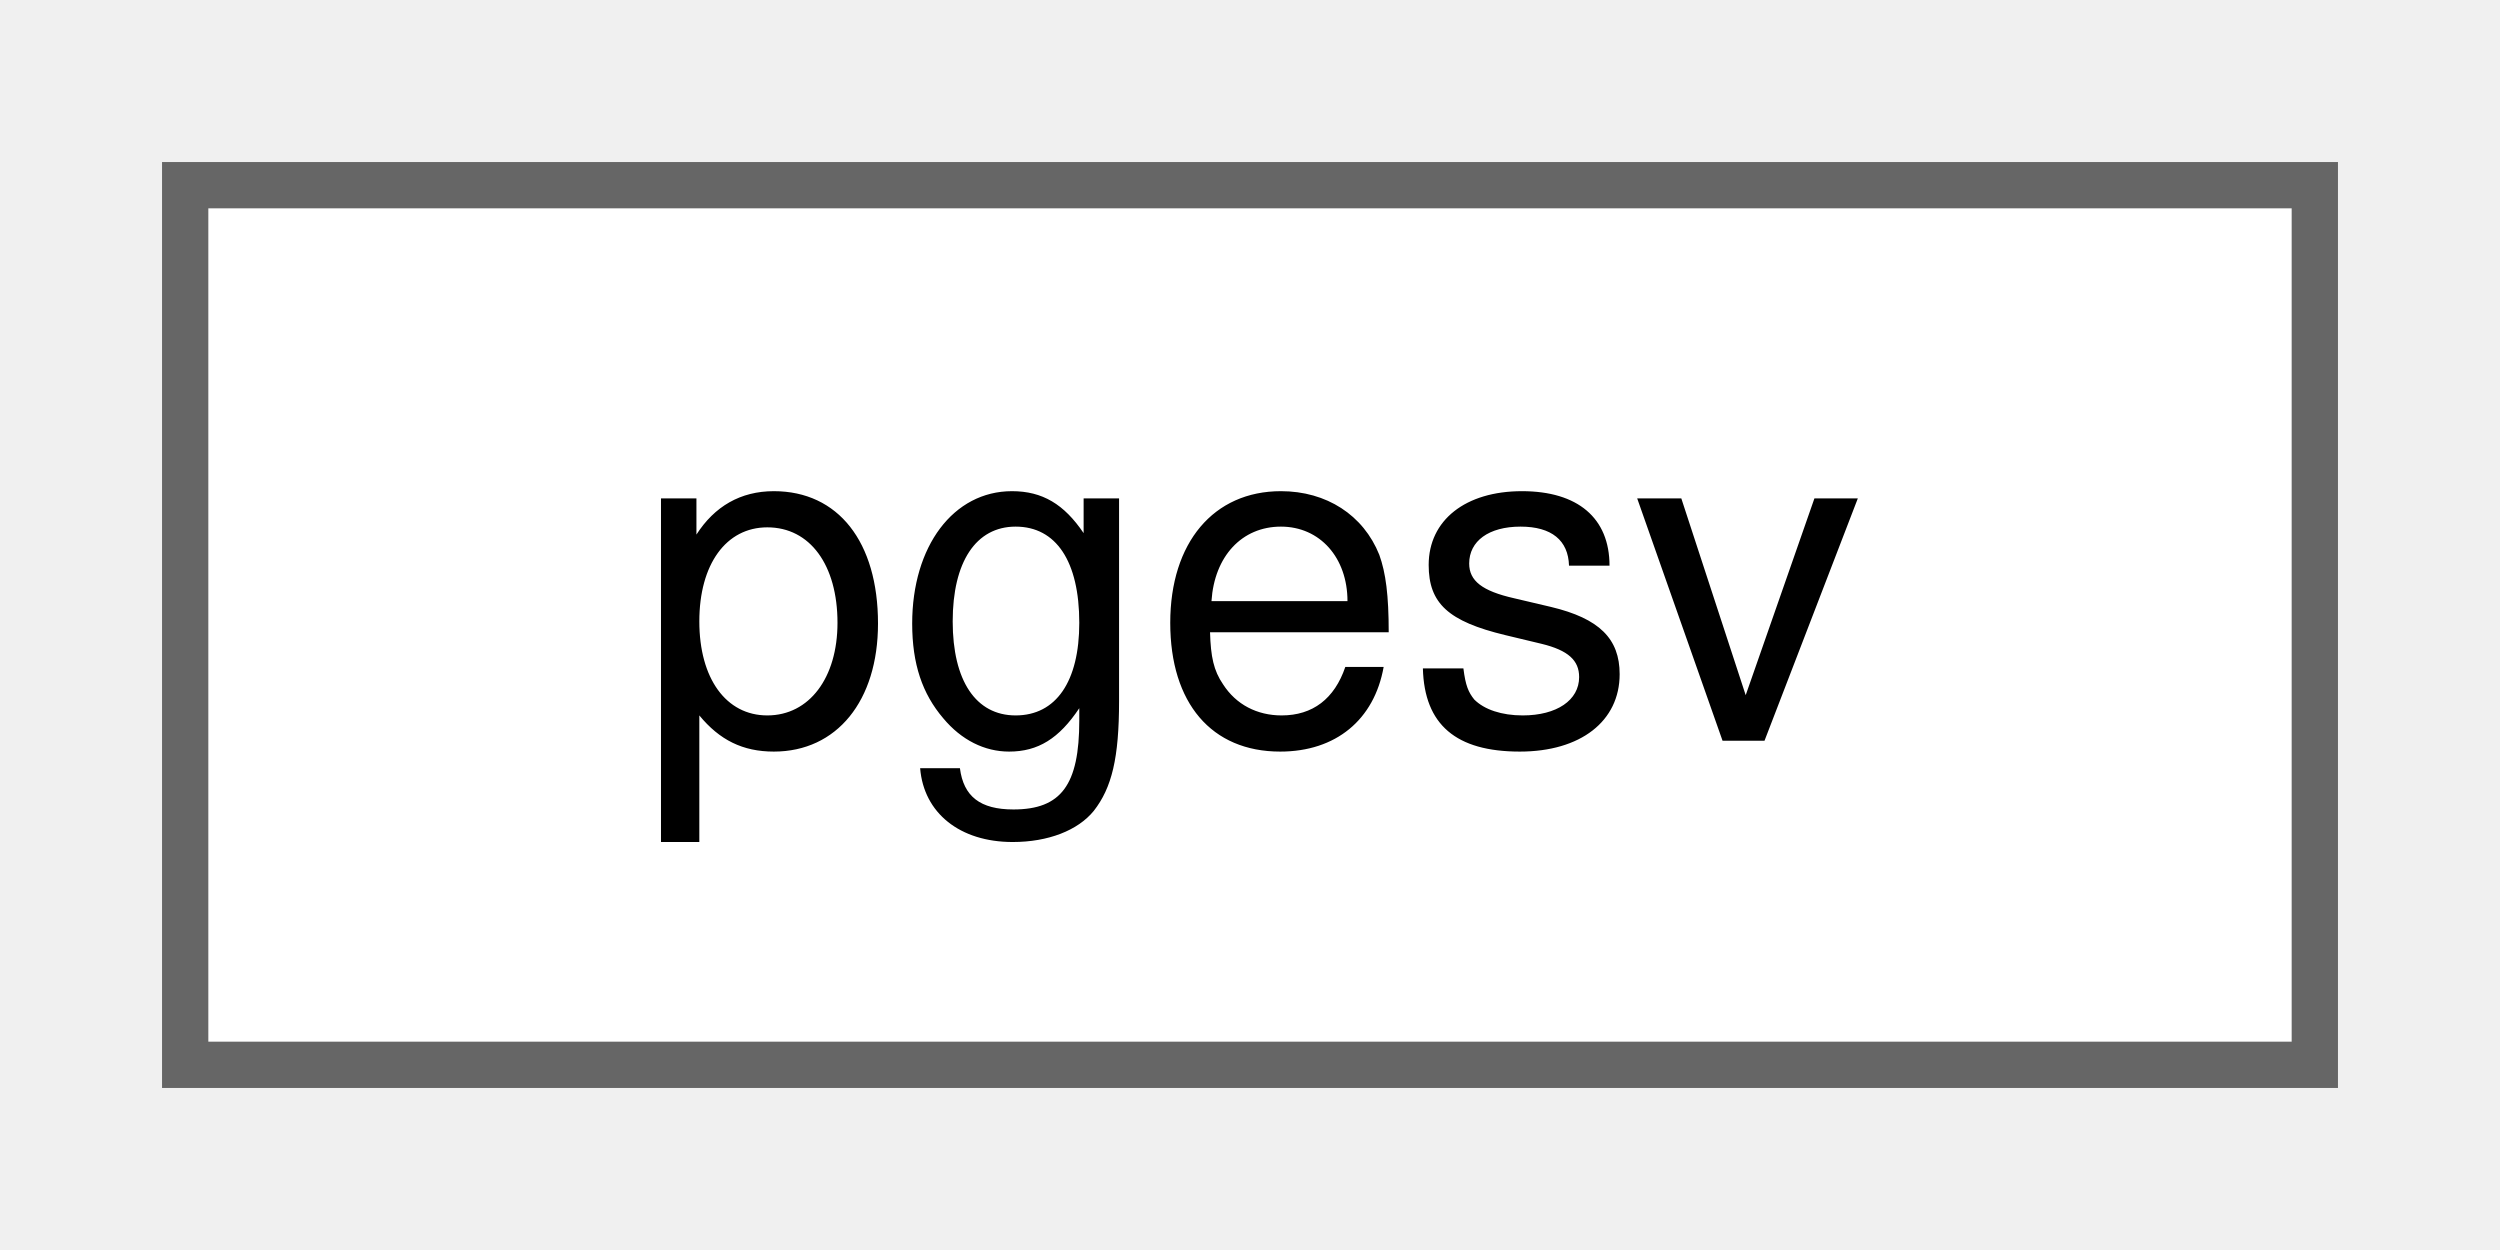
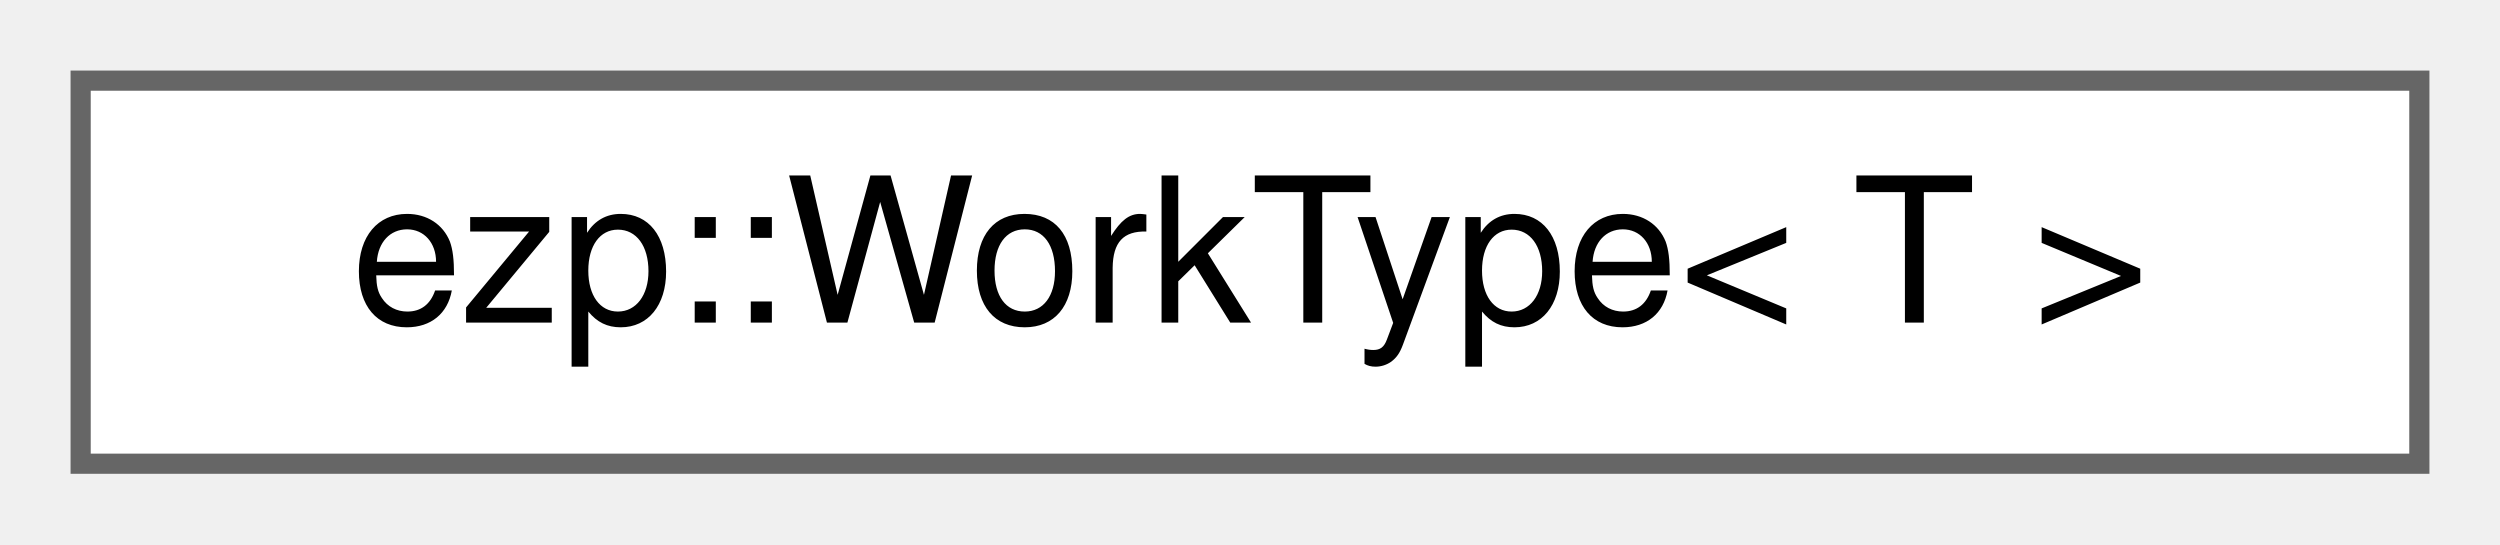
- <svg xmlns="http://www.w3.org/2000/svg" xmlns:xlink="http://www.w3.org/1999/xlink" width="54pt" height="27pt" viewBox="0.00 0.00 54.00 27.00">
+ <svg xmlns="http://www.w3.org/2000/svg" xmlns:xlink="http://www.w3.org/1999/xlink" width="124pt" height="27pt" viewBox="0.00 0.00 124.00 27.00">
  <g id="graph0" class="graph" transform="scale(1 1) rotate(0) translate(4 23)">
    <g id="Node000000" class="node">
      <g id="a_Node000000">
-         <a xlink:href="dc/d13/classpgesv.html" target="_top" xlink:title="Solver for general full matrices.">
-           <polygon fill="white" stroke="#666666" points="46,-19 0,-19 0,0 46,0 46,-19" />
-           <text text-anchor="middle" x="23" y="-7" font-family="Helvetica,sans-Serif" font-size="10.00">pgesv</text>
+         <a xlink:href="da/d62/structezp_1_1WorkType.html" target="_top" xlink:title=" ">
+           <polygon fill="white" stroke="#666666" points="116,-19 0,-19 0,0 116,0 116,-19" />
+           <text text-anchor="middle" x="58" y="-7" font-family="Helvetica,sans-Serif" font-size="10.00">ezp::WorkType&lt; T &gt;</text>
        </a>
      </g>
    </g>
  </g>
</svg>
